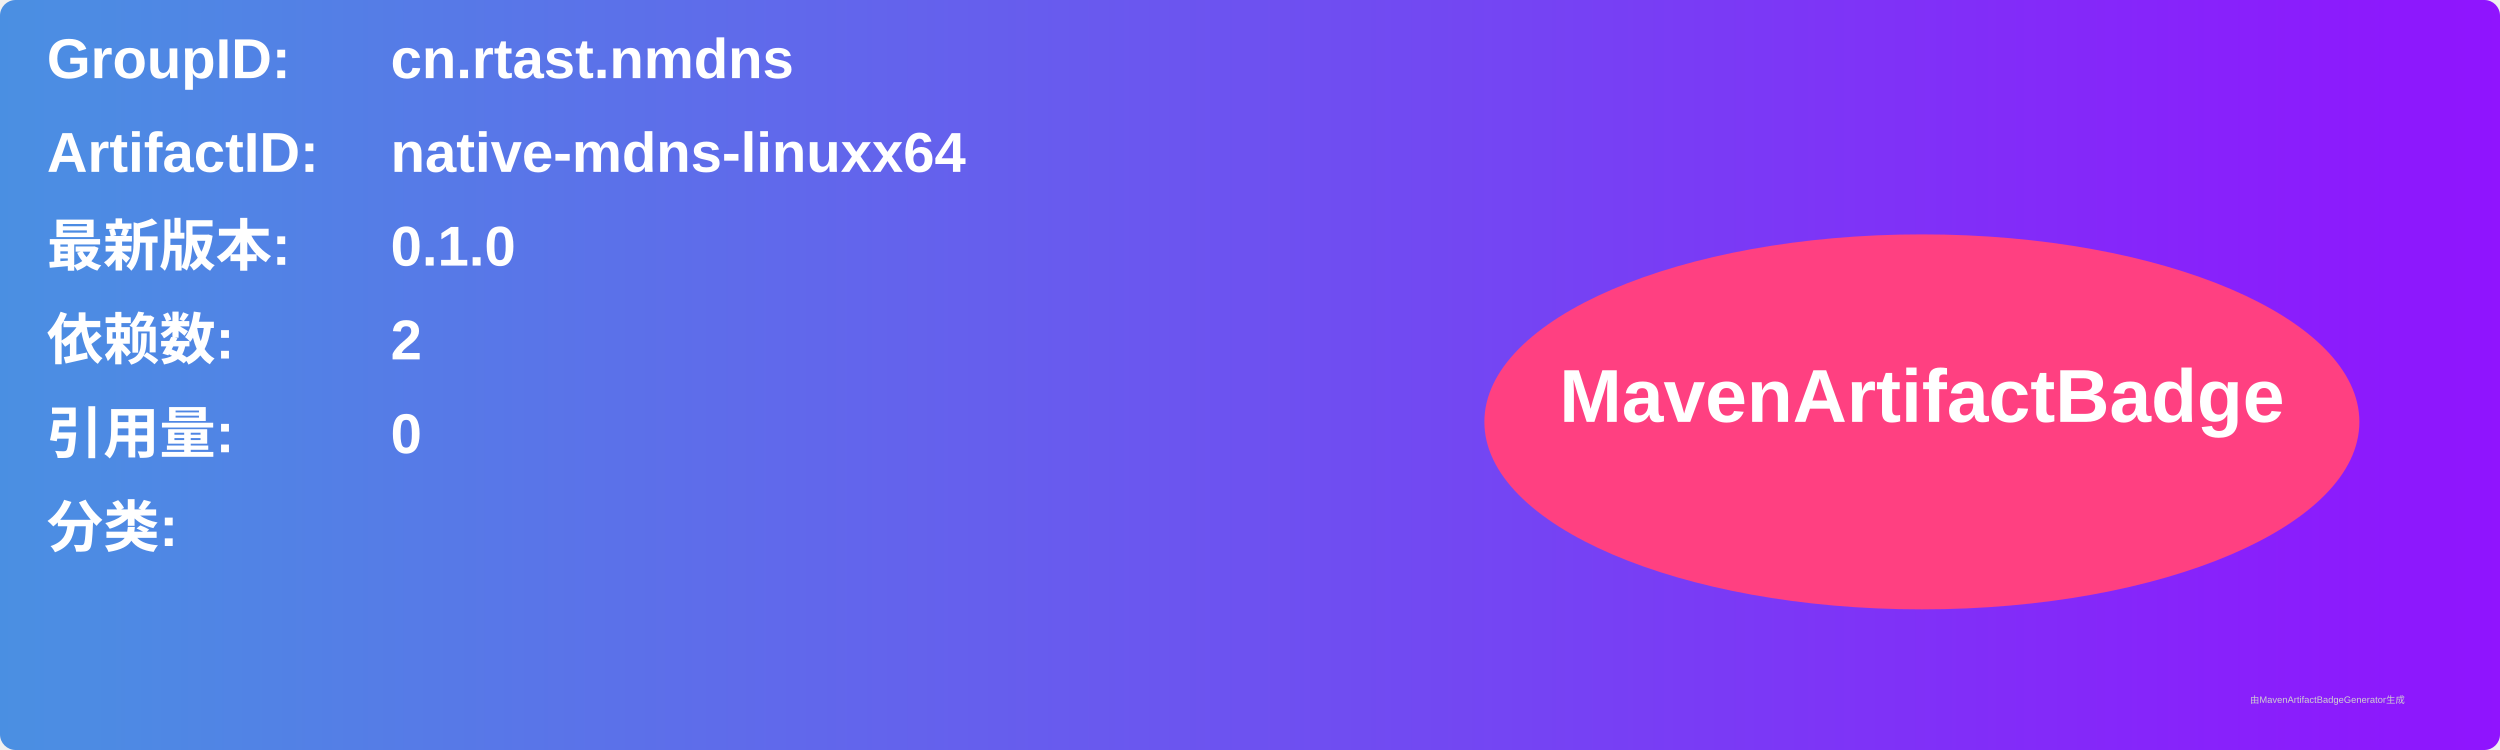
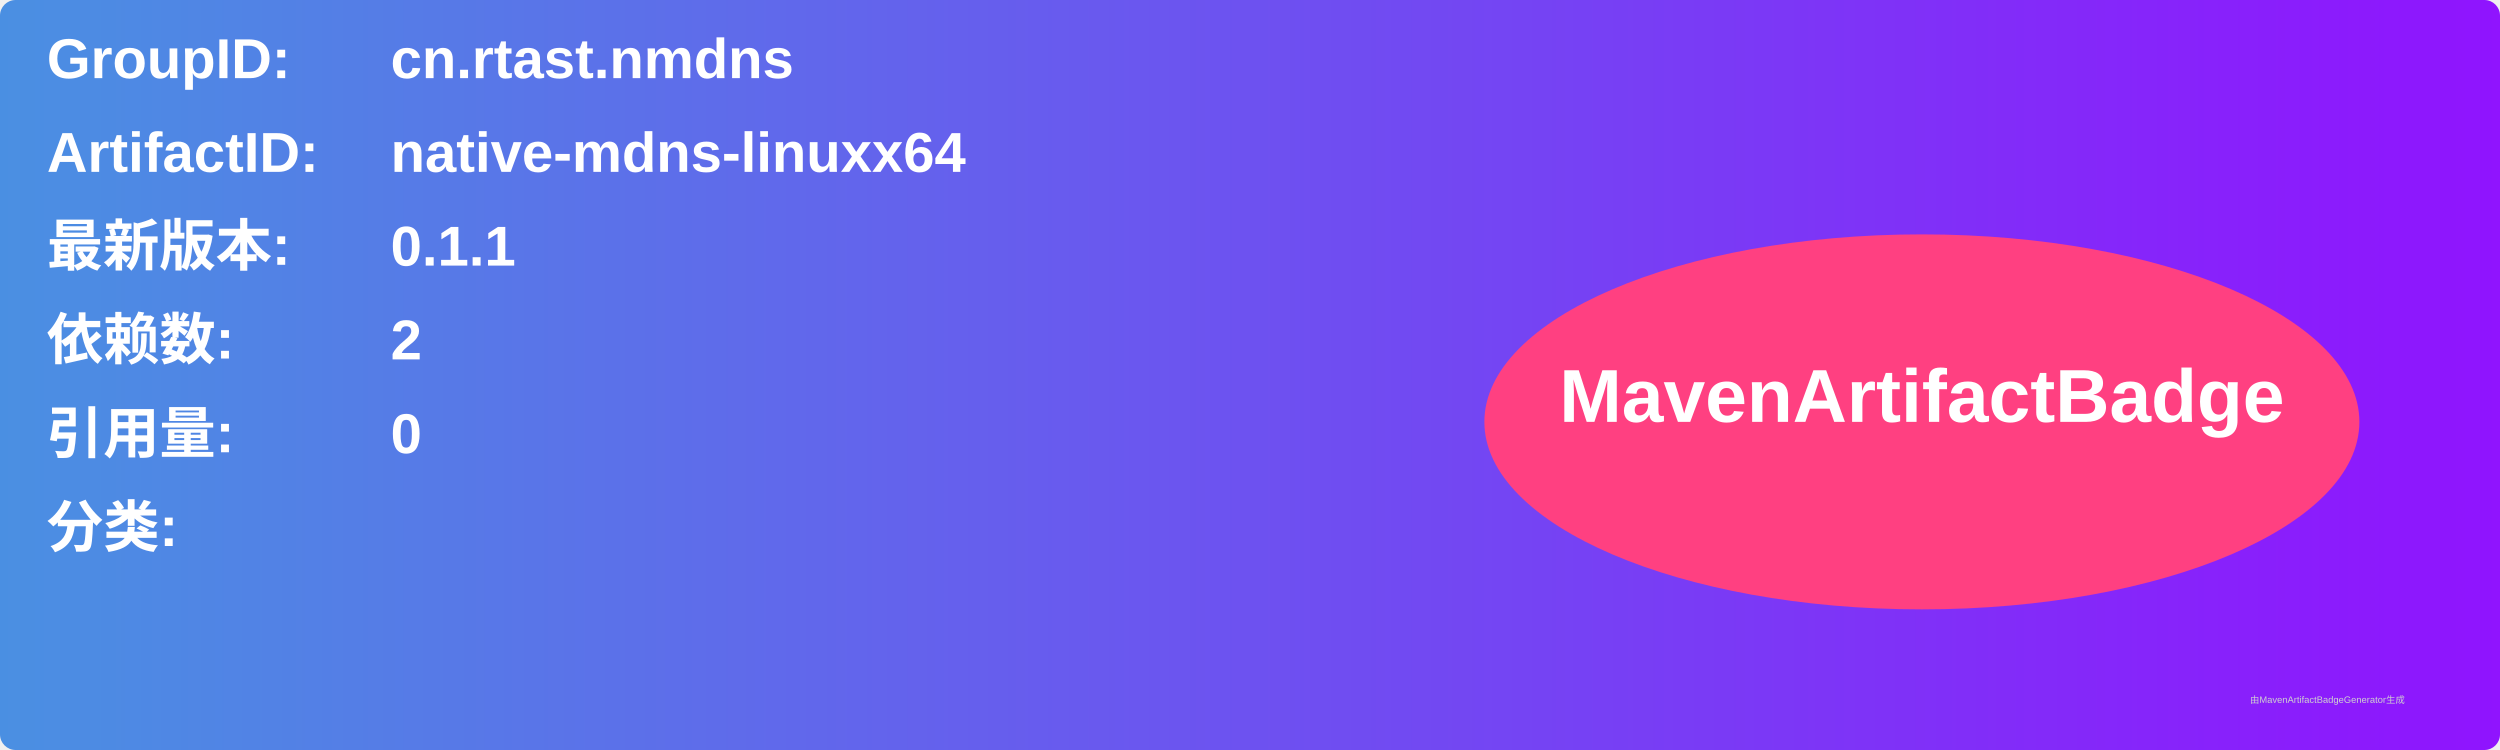
<svg xmlns="http://www.w3.org/2000/svg" width="800" height="240" viewBox="0 0 800 240">
  <linearGradient id="grad" x1="0%" y1="0%" x2="100%" y2="0%">
    <stop offset="0%" stop-color="#4a90e2" />
    <stop offset="100%" stop-color="#9013fe" />
  </linearGradient>
  <rect width="100%" height="100%" rx="5" ry="5" fill="url(#grad)" />
  <g transform="translate(15, 15)">
    <text x="0" y="10" font-family="Arial" font-size="18" fill="white" font-weight="bold" width="260">GroupID:</text>
    <text x="110" y="10" font-family="Arial" font-size="18" fill="white" font-weight="bold" width="460">cn.rtast.nmdns</text>
    <text x="0" y="40" font-family="Arial" font-size="18" fill="white" font-weight="bold" width="260">ArtifactID:</text>
    <text x="110" y="40" font-family="Arial" font-size="18" fill="white" font-weight="bold" width="460">native-mdns-linuxx64</text>
    <text x="0" y="70" font-family="Arial" font-size="18" fill="white" font-weight="bold">最新版本:</text>
    <text x="110" y="70" font-family="Arial" font-size="18" fill="white" font-weight="bold">
-       <tspan font-weight="bold">0.1.0</tspan>
+       <tspan font-weight="bold">0.1.1</tspan>
    </text>
    <text x="0" y="100" font-family="Arial" font-size="18" fill="white" font-weight="bold">依赖数: </text>
    <text x="110" y="100" font-family="Arial" font-size="18" fill="white">
      <tspan font-weight="bold">2</tspan>
    </text>
    <text x="0" y="130" font-family="Arial" font-size="18" fill="white" font-weight="bold">引用量: </text>
    <text x="110" y="130" font-family="Arial" font-size="18" fill="white">
      <tspan font-weight="bold">0</tspan>
    </text>
    <text x="0" y="160" font-family="Arial" font-size="18" fill="white" font-weight="bold">分类:</text>
    <text x="10" y="190" font-family="Arial" font-size="10" fill="white">
      <tspan font-weight="bold" />
    </text>
    <ellipse cx="600" cy="120" rx="140" ry="60" fill="#ff4081" />
    <text x="600" y="120" text-anchor="middle" font-family="Arial" font-size="24" fill="white" font-weight="bold">MavenArtifactBadge</text>
  </g>
  <text x="720" y="225" font-family="Arial" font-size="3" fill="#d0d0d0">由MavenArtifactBadgeGenerator生成</text>
</svg>
